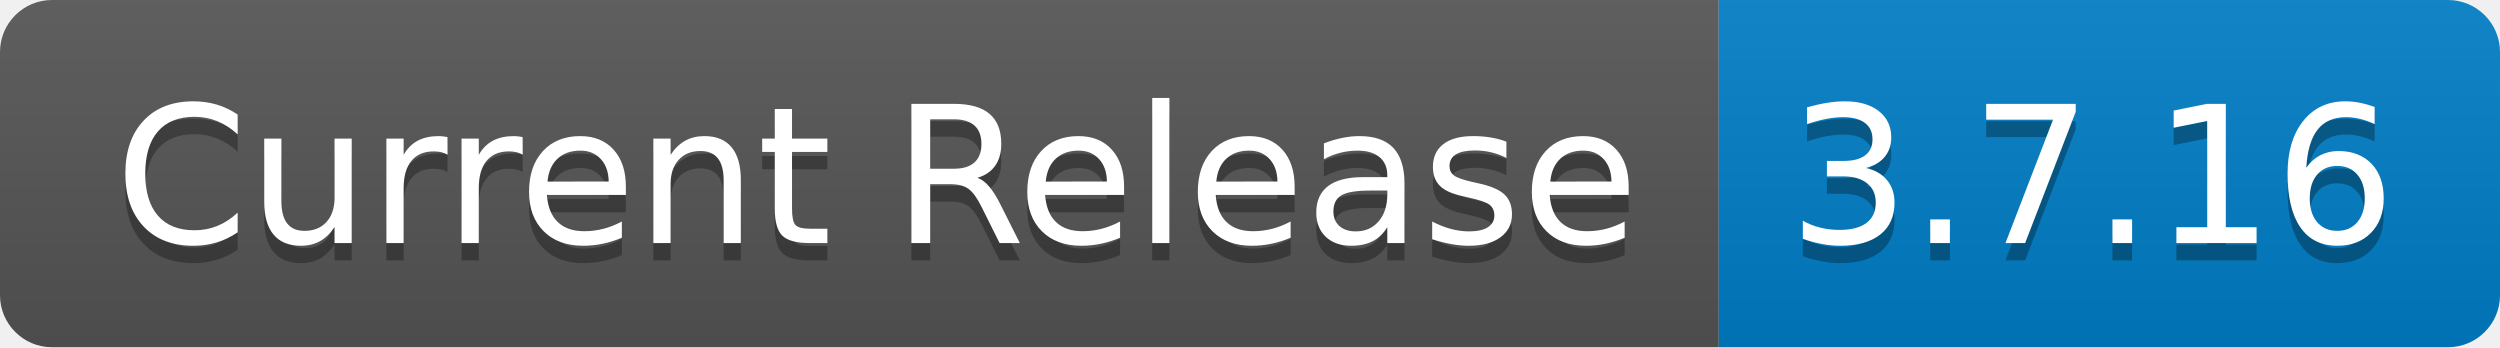
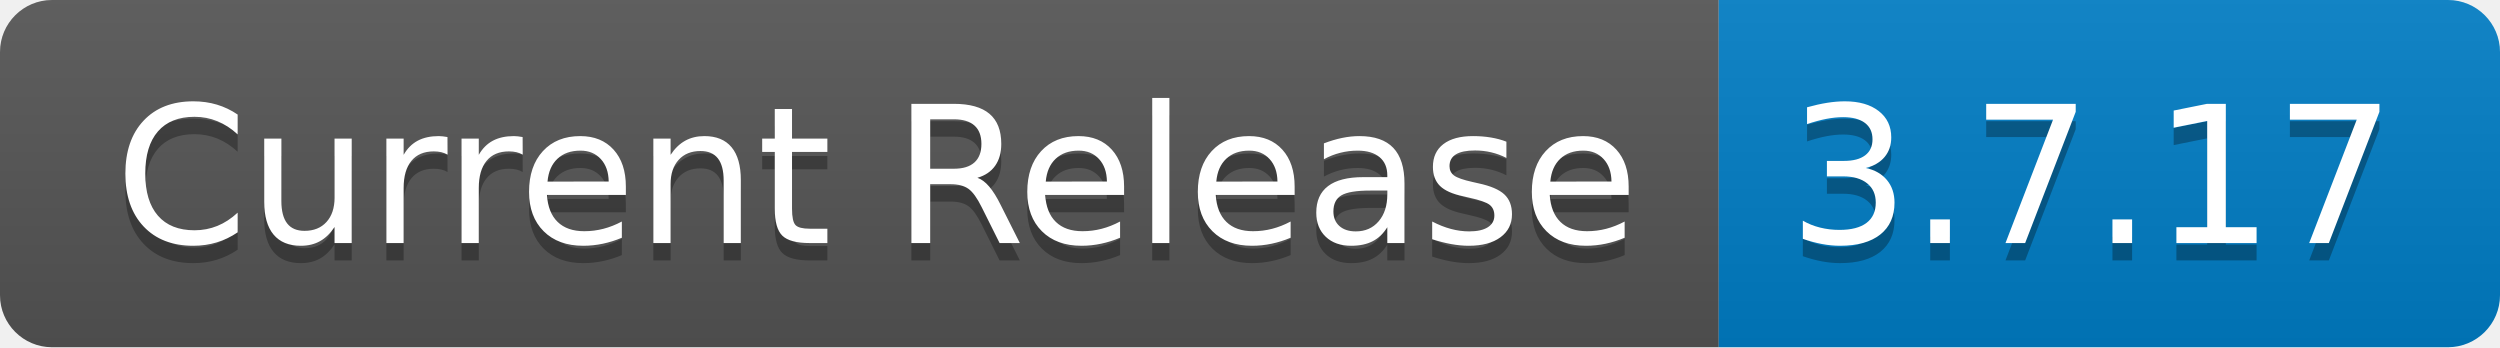
- <svg xmlns="http://www.w3.org/2000/svg" width="144" height="20" role="img" aria-label="Current Release: 3.7.16">
+ <svg xmlns="http://www.w3.org/2000/svg" width="144" height="20" role="img" aria-label="Current Release: 3.7.17">
  <linearGradient id="s" x2="0" y2="100%">
    <stop offset="0" stop-color="#bbb" stop-opacity=".1" />
    <stop offset="1" stop-opacity=".1" />
  </linearGradient>
  <clipPath id="r">
    <rect width="144" height="20" rx="3" fill="#fff" />
  </clipPath>
  <g clip-path="url(#r)">
    <rect width="99" height="20" fill="#555" />
    <rect x="99" width="45" height="20" fill="#007ec6" />
    <rect width="144" height="20" fill="url(#s)" />
  </g>
  <g fill="#fff" text-anchor="middle" font-family="Verdana,Geneva,DejaVu Sans,sans-serif" text-rendering="geometricPrecision" font-size="110">
    <text aria-hidden="true" x="505" y="150" fill="#010101" fill-opacity=".3" transform="scale(.1)" textLength="890">Current Release</text>
    <text x="505" y="140" transform="scale(.1)" fill="#fff" textLength="890">Current Release</text>
-     <text aria-hidden="true" x="1205" y="150" fill="#010101" fill-opacity=".3" transform="scale(.1)" textLength="350">3.7.16</text>
-     <text x="1205" y="140" transform="scale(.1)" fill="#fff" textLength="350">3.7.16</text>
+     <text aria-hidden="true" x="1205" y="150" fill="#010101" fill-opacity=".3" transform="scale(.1)" textLength="350">3.7.17</text>
+     <text x="1205" y="140" transform="scale(.1)" fill="#fff" textLength="350">3.7.17</text>
  </g>
</svg>
